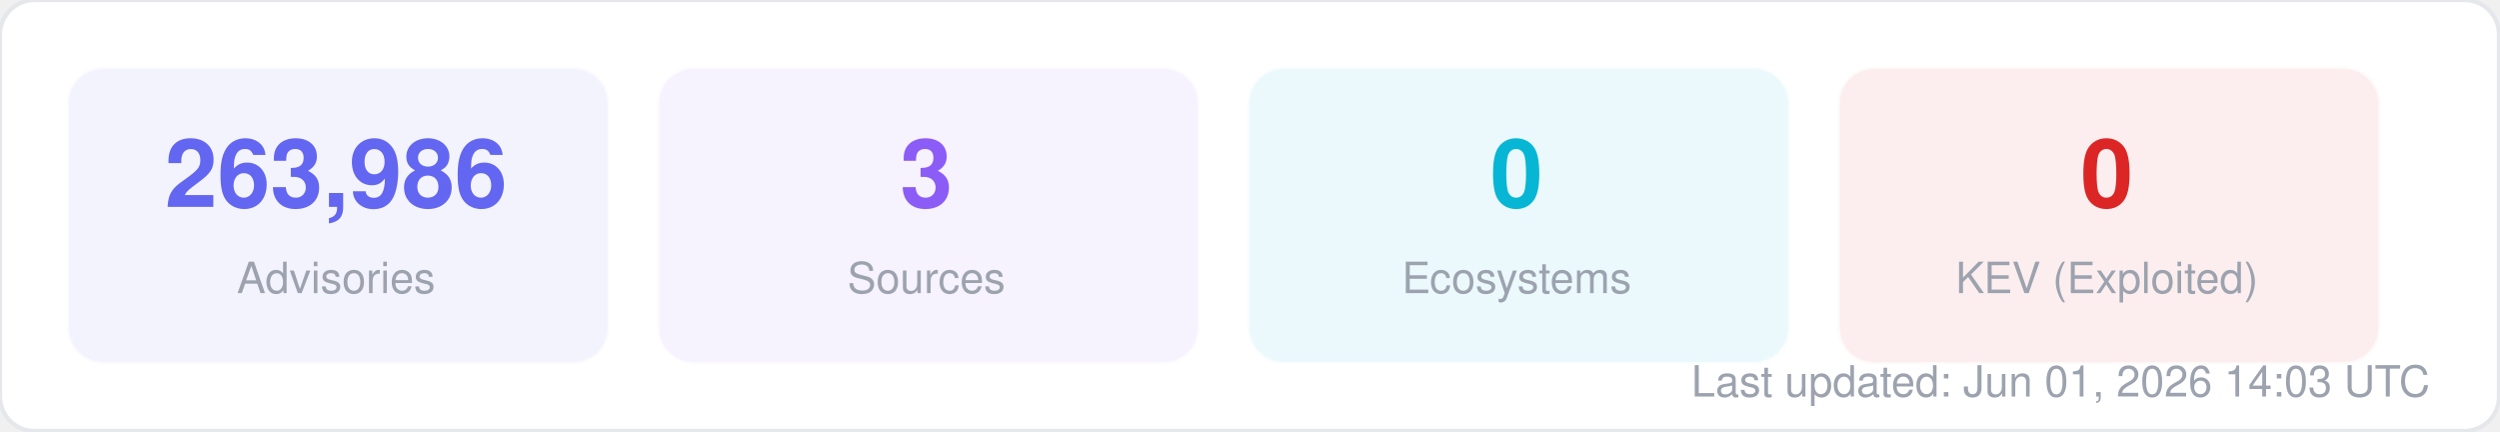
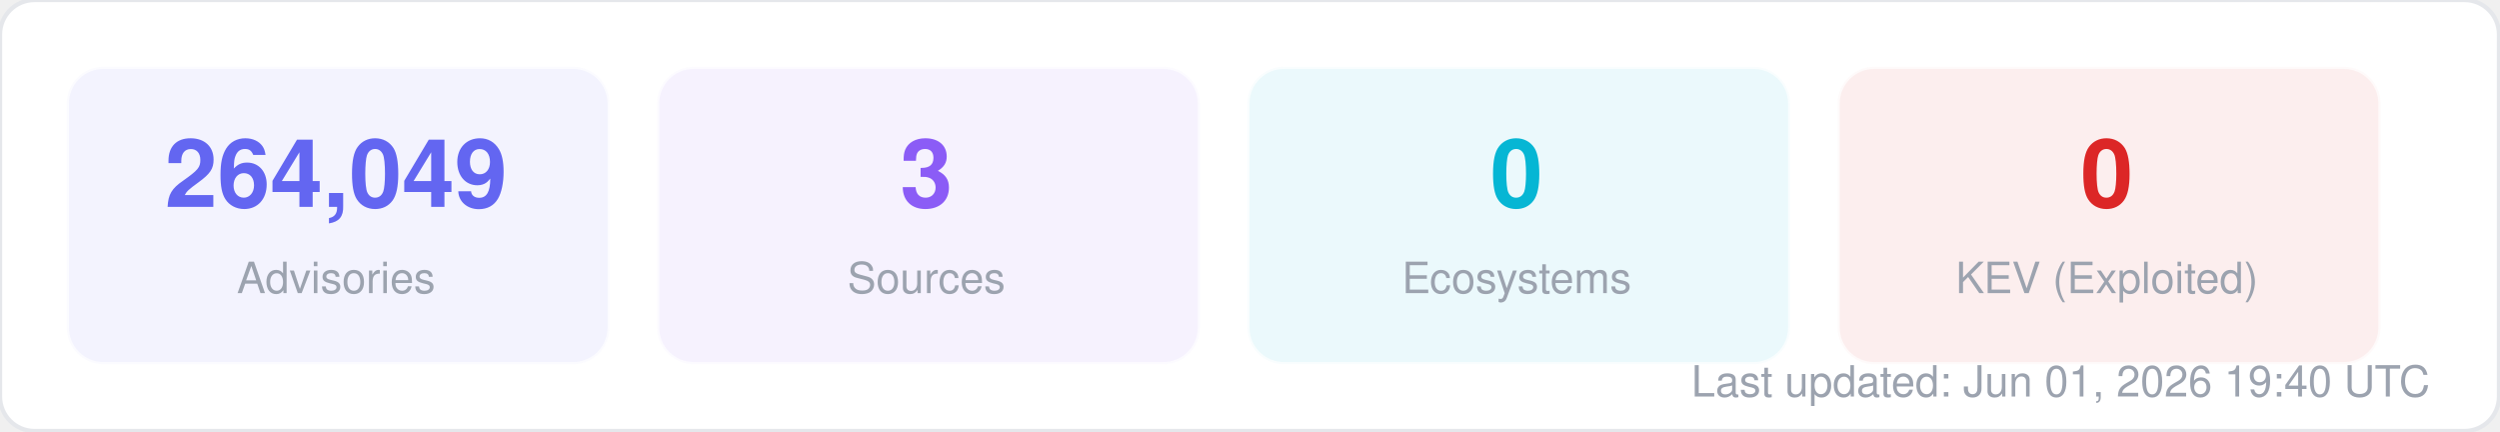
<svg xmlns="http://www.w3.org/2000/svg" width="580" height="100" viewBox="0 0 580 100" fill="none">
  <style>
  text { font-family: -apple-system, BlinkMacSystemFont, "Segoe UI", Helvetica, Arial, sans-serif; }
  .title { font-size: 14px; font-weight: 700; fill: #1f2937; }
  .label { font-size: 11px; fill: #6b7280; }
  .value { font-size: 11px; font-weight: 600; fill: #374151; }
  .big-number { font-size: 28px; font-weight: 800; fill: #111827; }
  .sub { font-size: 10px; fill: #9ca3af; }
</style>
  <rect width="580" height="100" rx="8" fill="#ffffff" stroke="#e5e7eb" stroke-width="1" />
  <rect x="16" y="16" width="125" height="68" rx="8" fill="#6366f1" opacity="0.08" stroke="#6366f1" stroke-width="1" stroke-opacity="0.3" />
-   <text x="78" y="48" text-anchor="middle" class="big-number" style="font-size:22px; fill:#6366f1">263,986</text>
+   <text x="78" y="48" text-anchor="middle" class="big-number" style="font-size:22px; fill:#6366f1">264,049</text>
  <text x="78" y="68" text-anchor="middle" class="sub">Advisories</text>
  <rect x="153" y="16" width="125" height="68" rx="8" fill="#8b5cf6" opacity="0.08" stroke="#8b5cf6" stroke-width="1" stroke-opacity="0.3" />
  <text x="215" y="48" text-anchor="middle" class="big-number" style="font-size:22px; fill:#8b5cf6">3</text>
  <text x="215" y="68" text-anchor="middle" class="sub">Sources</text>
  <rect x="290" y="16" width="125" height="68" rx="8" fill="#06b6d4" opacity="0.08" stroke="#06b6d4" stroke-width="1" stroke-opacity="0.3" />
  <text x="352" y="48" text-anchor="middle" class="big-number" style="font-size:22px; fill:#06b6d4">0</text>
  <text x="352" y="68" text-anchor="middle" class="sub">Ecosystems</text>
  <rect x="427" y="16" width="125" height="68" rx="8" fill="#dc2626" opacity="0.08" stroke="#dc2626" stroke-width="1" stroke-opacity="0.3" />
  <text x="489" y="48" text-anchor="middle" class="big-number" style="font-size:22px; fill:#dc2626">0</text>
  <text x="489" y="68" text-anchor="middle" class="sub">KEV (Exploited)</text>
-   <text x="564" y="92" text-anchor="end" class="sub">Last updated: Jun 01, 2026 14:03 UTC</text>
+   <text x="564" y="92" text-anchor="end" class="sub">Last updated: Jun 01, 2026 19:40 UTC</text>
</svg>
